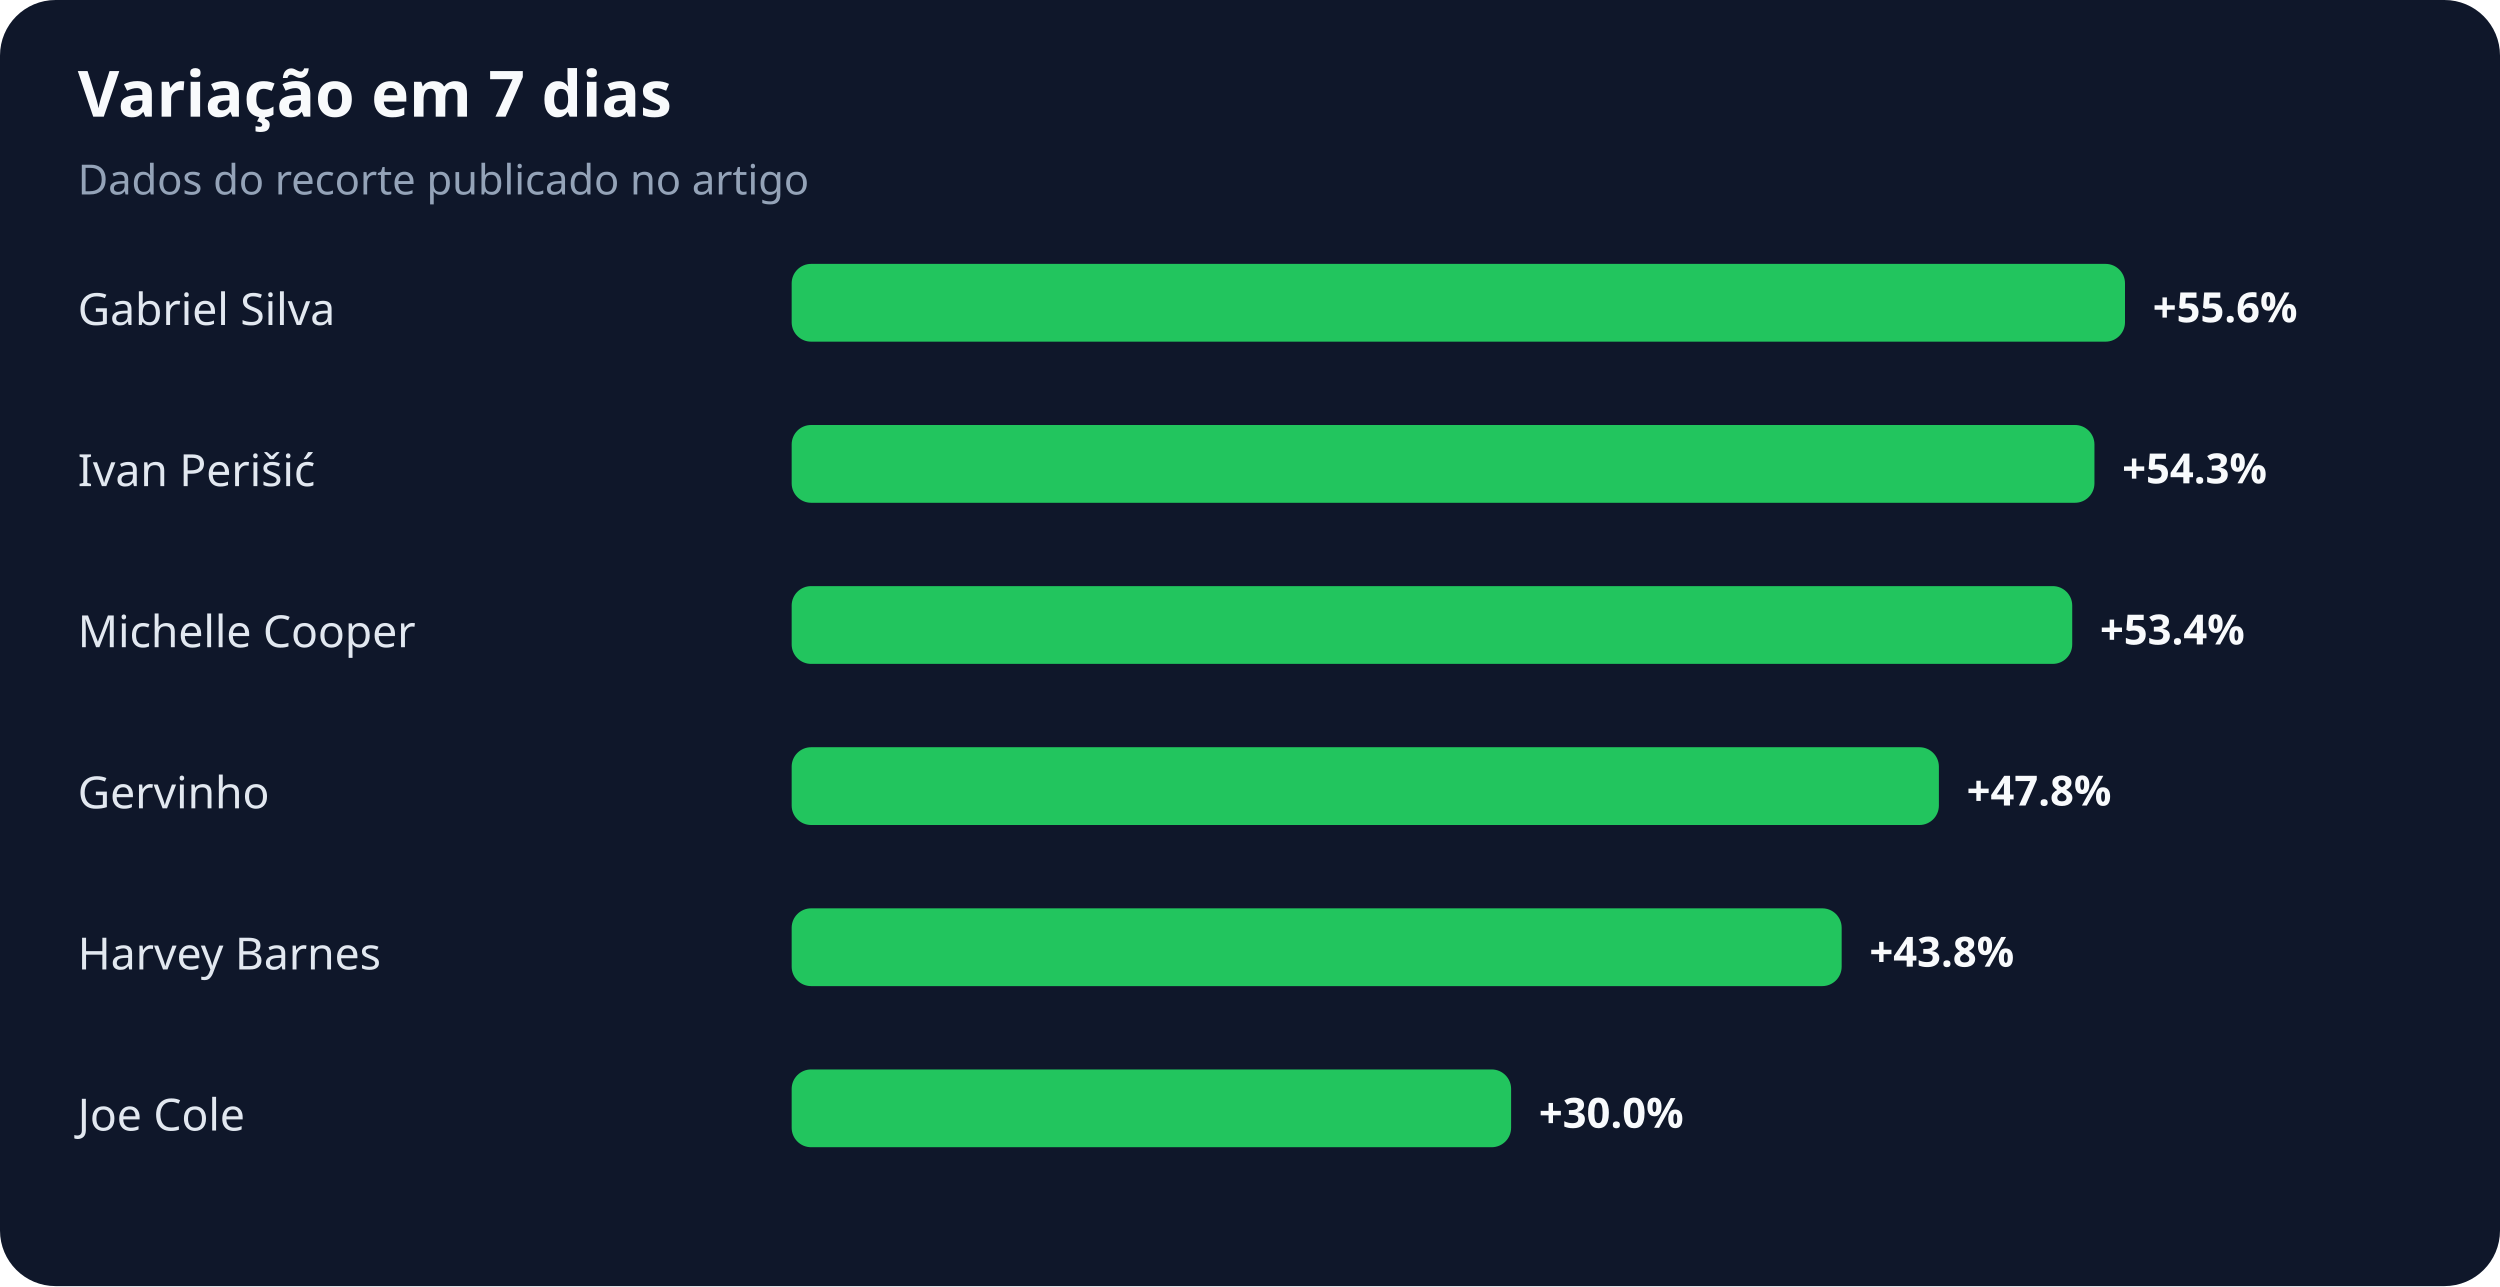
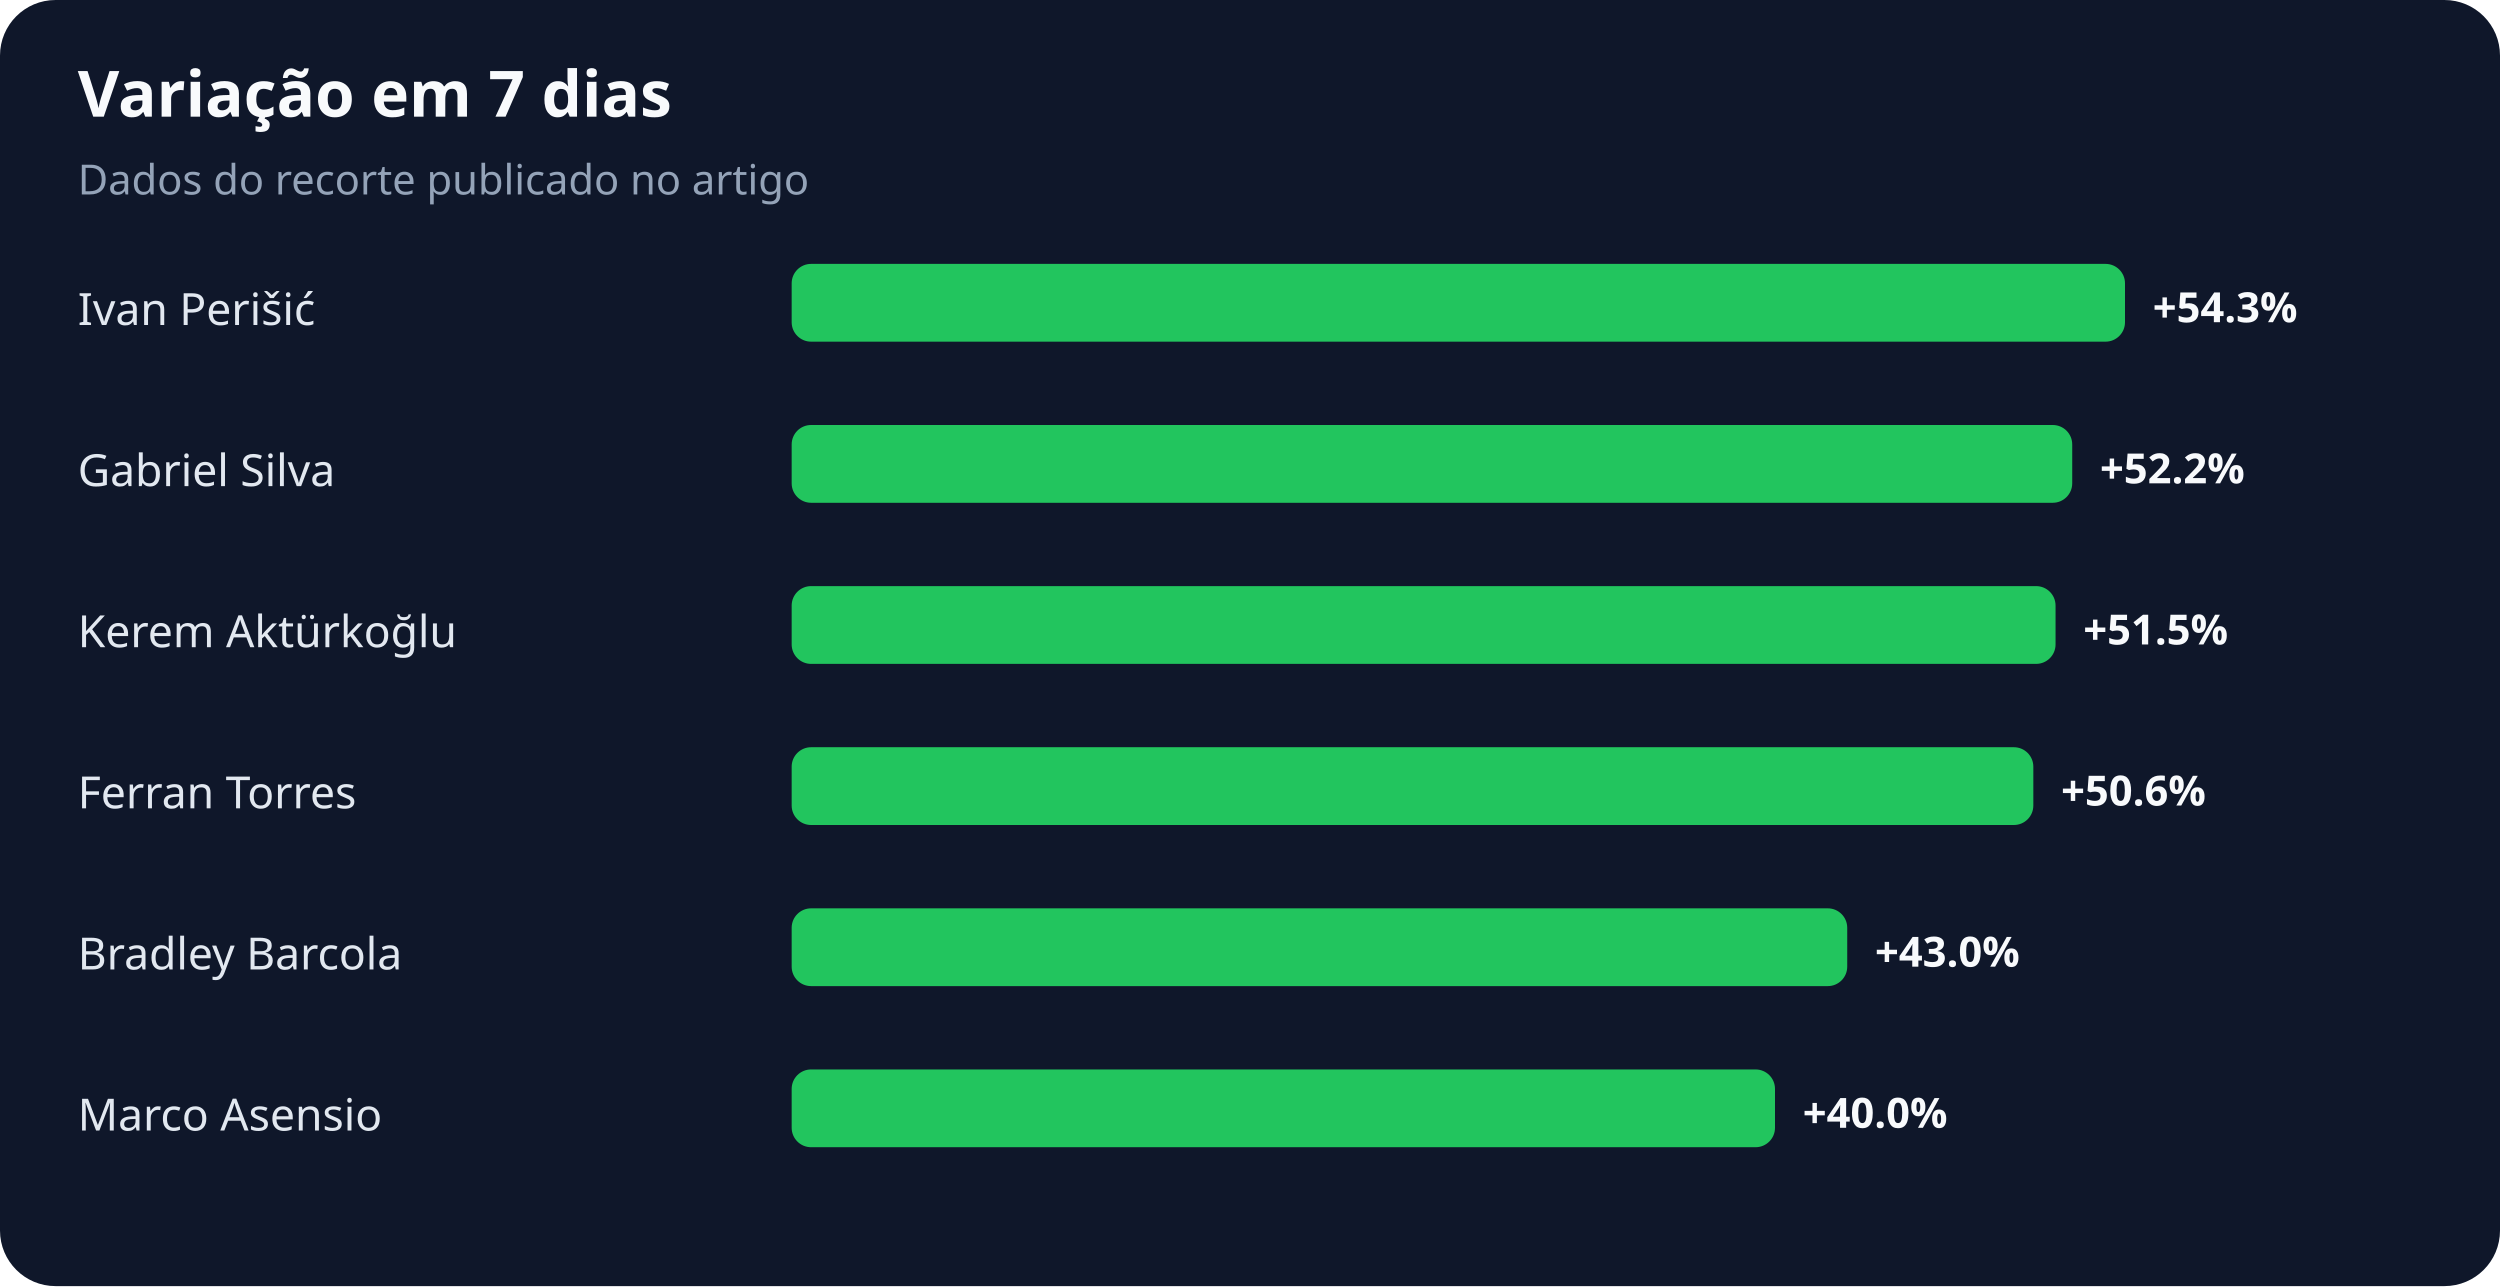
<svg xmlns="http://www.w3.org/2000/svg" width="900" height="463" viewBox="0 0 900 463" role="img" aria-labelledby="title desc">
  <rect width="100%" height="100%" rx="20" fill="#0f172a" />
  <text x="28" y="42" fill="#f8fafc" font-family="system-ui,sans-serif" font-size="23" font-weight="700">Variação em 7 dias</text>
  <text x="28" y="70" fill="#94a3b8" font-family="system-ui,sans-serif" font-size="15">Dados do recorte publicado no artigo</text>
-   <text x="28" y="117" fill="#e2e8f0" font-family="system-ui,sans-serif" font-size="16">Gabriel Silva</text>
+   <text x="28" y="117" fill="#e2e8f0" font-family="system-ui,sans-serif" font-size="16">Ivan Perišić</text>
  <rect x="285" y="95" width="480" height="28" rx="7" fill="#22c55e" />
-   <text x="775" y="116" fill="#f8fafc" font-family="system-ui,sans-serif" font-size="15" font-weight="700">+55.6%</text>
-   <text x="28" y="175" fill="#e2e8f0" font-family="system-ui,sans-serif" font-size="16">Ivan Perišić</text>
-   <rect x="285" y="153" width="469" height="28" rx="7" fill="#22c55e" />
-   <text x="764" y="174" fill="#f8fafc" font-family="system-ui,sans-serif" font-size="15" font-weight="700">+54.3%</text>
-   <text x="28" y="233" fill="#e2e8f0" font-family="system-ui,sans-serif" font-size="16">Michelle Cooper</text>
-   <rect x="285" y="211" width="461" height="28" rx="7" fill="#22c55e" />
-   <text x="756" y="232" fill="#f8fafc" font-family="system-ui,sans-serif" font-size="15" font-weight="700">+53.4%</text>
-   <text x="28" y="291" fill="#e2e8f0" font-family="system-ui,sans-serif" font-size="16">Gervinho</text>
-   <rect x="285" y="269" width="413" height="28" rx="7" fill="#22c55e" />
-   <text x="708" y="290" fill="#f8fafc" font-family="system-ui,sans-serif" font-size="15" font-weight="700">+47.8%</text>
-   <text x="28" y="349" fill="#e2e8f0" font-family="system-ui,sans-serif" font-size="16">Harvey Barnes</text>
-   <rect x="285" y="327" width="378" height="28" rx="7" fill="#22c55e" />
-   <text x="673" y="348" fill="#f8fafc" font-family="system-ui,sans-serif" font-size="15" font-weight="700">+43.8%</text>
-   <text x="28" y="407" fill="#e2e8f0" font-family="system-ui,sans-serif" font-size="16">Joe Cole</text>
-   <rect x="285" y="385" width="259" height="28" rx="7" fill="#22c55e" />
-   <text x="554" y="406" fill="#f8fafc" font-family="system-ui,sans-serif" font-size="15" font-weight="700">+30.0%</text>
+   <text x="775" y="116" fill="#f8fafc" font-family="system-ui,sans-serif" font-size="15" font-weight="700">+54.3%</text>
+   <text x="28" y="175" fill="#e2e8f0" font-family="system-ui,sans-serif" font-size="16">Gabriel Silva</text>
+   <rect x="285" y="153" width="461" height="28" rx="7" fill="#22c55e" />
+   <text x="756" y="174" fill="#f8fafc" font-family="system-ui,sans-serif" font-size="15" font-weight="700">+52.2%</text>
+   <text x="28" y="233" fill="#e2e8f0" font-family="system-ui,sans-serif" font-size="16">Kerem Aktürkoğlu</text>
+   <rect x="285" y="211" width="455" height="28" rx="7" fill="#22c55e" />
+   <text x="750" y="232" fill="#f8fafc" font-family="system-ui,sans-serif" font-size="15" font-weight="700">+51.5%</text>
+   <text x="28" y="291" fill="#e2e8f0" font-family="system-ui,sans-serif" font-size="16">Ferran Torres</text>
+   <rect x="285" y="269" width="447" height="28" rx="7" fill="#22c55e" />
+   <text x="742" y="290" fill="#f8fafc" font-family="system-ui,sans-serif" font-size="15" font-weight="700">+50.6%</text>
+   <text x="28" y="349" fill="#e2e8f0" font-family="system-ui,sans-serif" font-size="16">Bradley Barcola</text>
+   <rect x="285" y="327" width="380" height="28" rx="7" fill="#22c55e" />
+   <text x="675" y="348" fill="#f8fafc" font-family="system-ui,sans-serif" font-size="15" font-weight="700">+43.0%</text>
+   <text x="28" y="407" fill="#e2e8f0" font-family="system-ui,sans-serif" font-size="16">Marco Asensio</text>
+   <rect x="285" y="385" width="354" height="28" rx="7" fill="#22c55e" />
+   <text x="649" y="406" fill="#f8fafc" font-family="system-ui,sans-serif" font-size="15" font-weight="700">+40.0%</text>
</svg>
